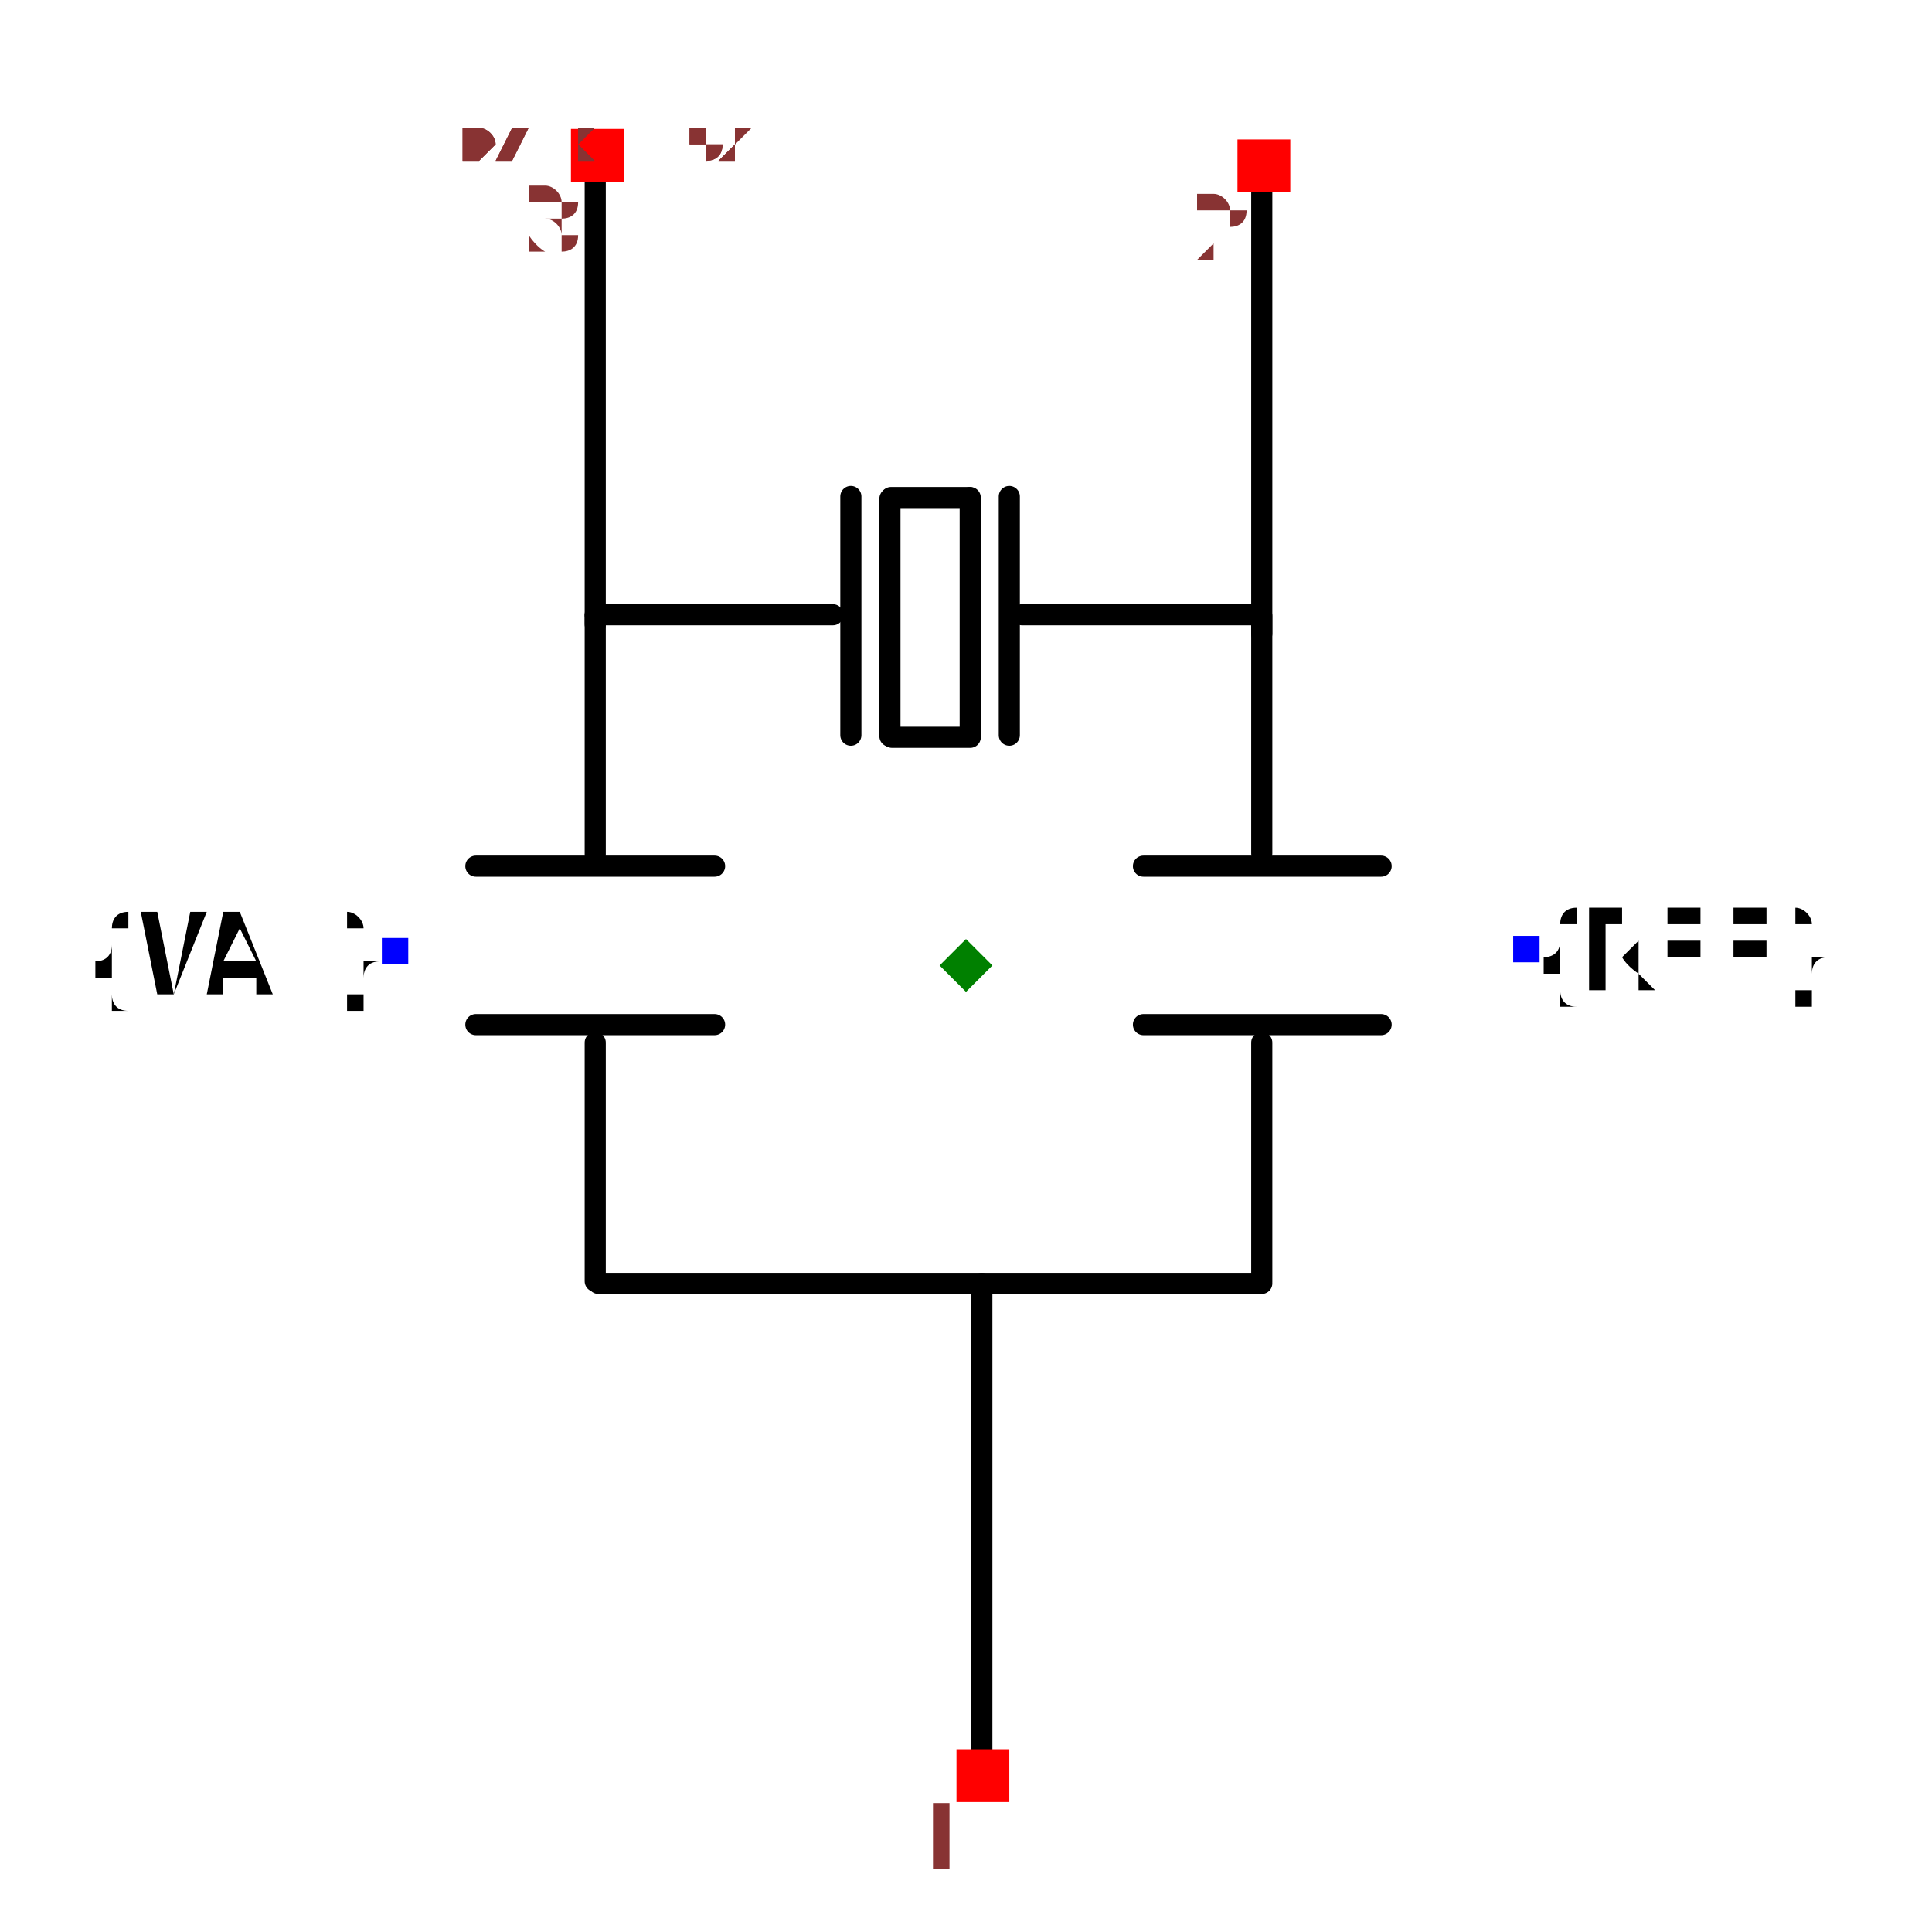
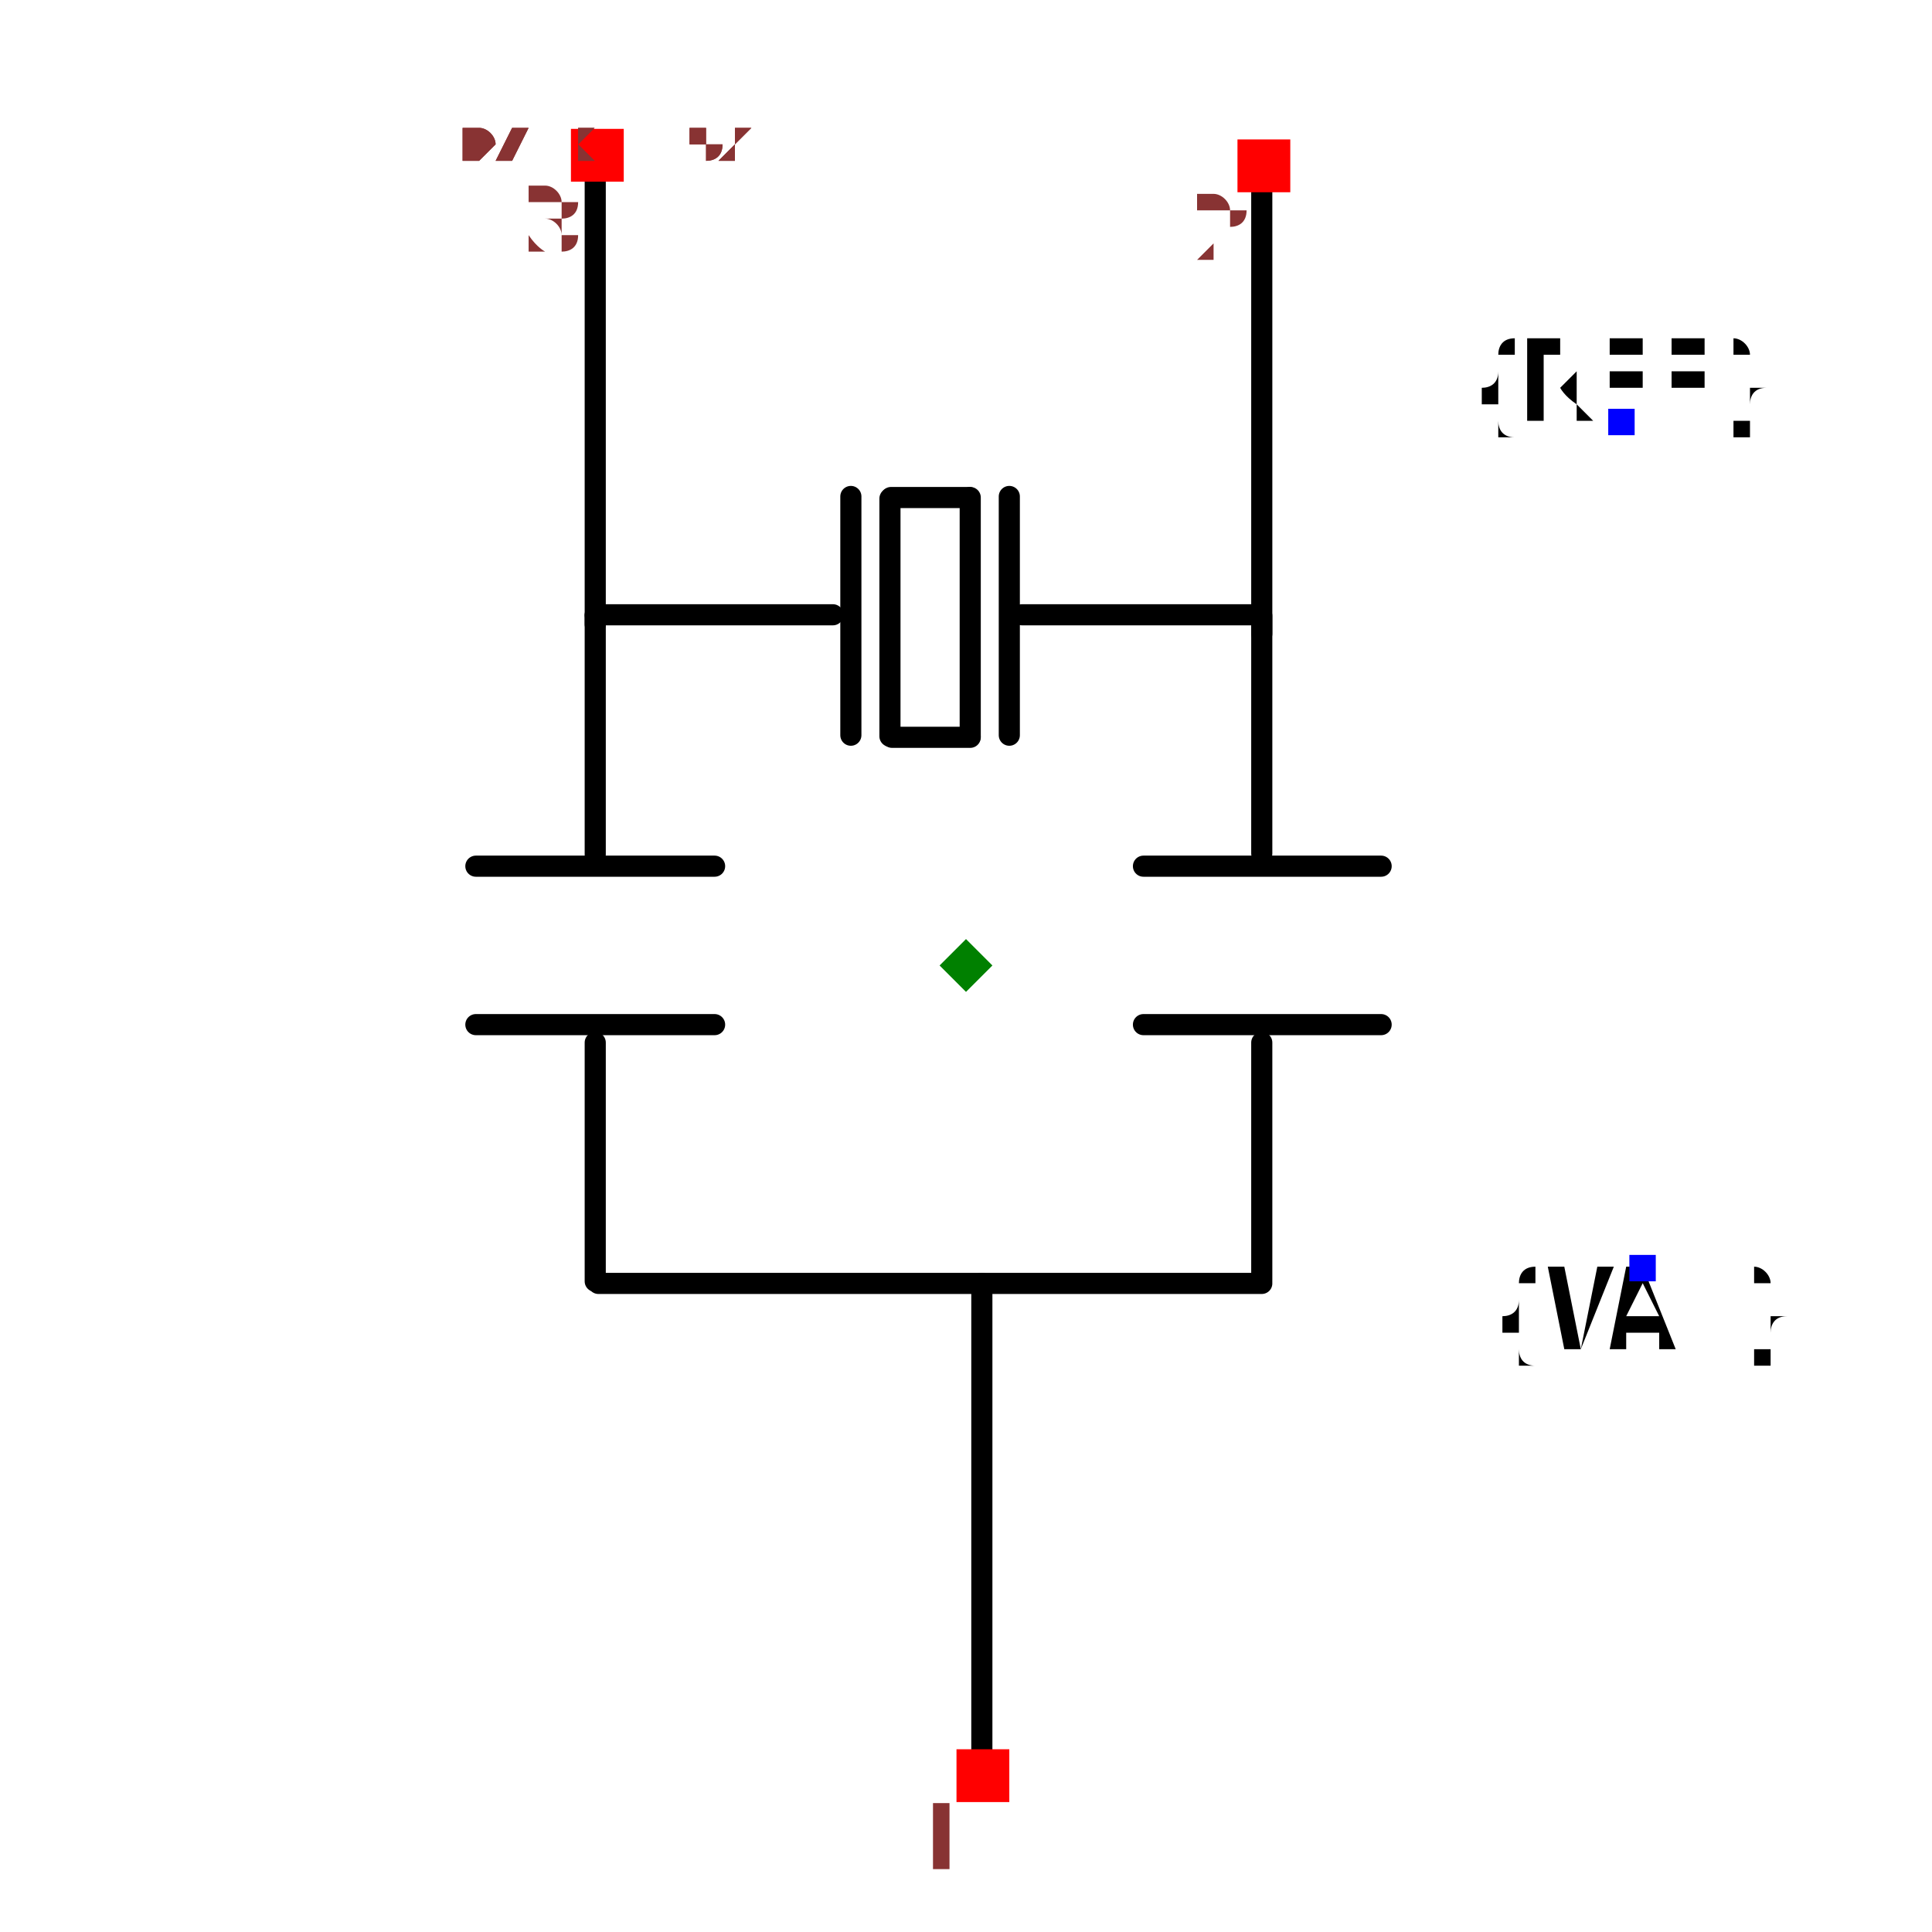
<svg xmlns="http://www.w3.org/2000/svg" width="150" height="150" viewBox="-0.643 -0.914 1.286 1.829">
  <path d="M0.28,-0.764 L0.28,-0.314" fill="none" stroke="black" stroke-width="0.02" stroke-linecap="round" stroke-linejoin="round" />
  <path d="M0.015,0.301 L0.015,0.751" fill="none" stroke="black" stroke-width="0.02" stroke-linecap="round" stroke-linejoin="round" />
  <path d="M-0.348,0.301 L0.28,0.301" fill="none" stroke="black" stroke-width="0.02" stroke-linecap="round" stroke-linejoin="round" />
  <path d="M-0.351,-0.773 L-0.351,-0.323" fill="none" stroke="black" stroke-width="0.02" stroke-linecap="round" stroke-linejoin="round" />
  <path d="M0.28,0.073 L0.28,0.298" fill="none" stroke="black" stroke-width="0.02" stroke-linecap="round" stroke-linejoin="round" />
  <path d="M0.28,-0.331 L0.28,-0.106" fill="none" stroke="black" stroke-width="0.02" stroke-linecap="round" stroke-linejoin="round" />
  <path d="M0.168,0.056 L0.393,0.056" fill="none" stroke="black" stroke-width="0.02" stroke-linecap="round" stroke-linejoin="round" />
  <path d="M0.168,-0.094 L0.393,-0.094" fill="none" stroke="black" stroke-width="0.02" stroke-linecap="round" stroke-linejoin="round" />
  <path d="M-0.351,0.073 L-0.351,0.299" fill="none" stroke="black" stroke-width="0.02" stroke-linecap="round" stroke-linejoin="round" />
  <path d="M-0.351,-0.331 L-0.351,-0.105" fill="none" stroke="black" stroke-width="0.02" stroke-linecap="round" stroke-linejoin="round" />
  <path d="M-0.464,0.056 L-0.238,0.056" fill="none" stroke="black" stroke-width="0.02" stroke-linecap="round" stroke-linejoin="round" />
  <path d="M-0.464,-0.094 L-0.238,-0.094" fill="none" stroke="black" stroke-width="0.02" stroke-linecap="round" stroke-linejoin="round" />
  <path d="M-0.126,-0.332 L-0.351,-0.332" fill="none" stroke="black" stroke-width="0.02" stroke-linecap="round" stroke-linejoin="round" />
  <path d="M0.278,-0.332 L0.053,-0.332" fill="none" stroke="black" stroke-width="0.02" stroke-linecap="round" stroke-linejoin="round" />
  <path d="M-0.109,-0.444 L-0.109,-0.218" fill="none" stroke="black" stroke-width="0.02" stroke-linecap="round" stroke-linejoin="round" />
  <path d="M0.041,-0.444 L0.041,-0.218" fill="none" stroke="black" stroke-width="0.02" stroke-linecap="round" stroke-linejoin="round" />
  <path d="M-0.072,-0.442 L-0.072,-0.217" fill="none" stroke="black" stroke-width="0.02" stroke-linecap="round" stroke-linejoin="round" />
  <path d="M0.003,-0.443 L-0.071,-0.443" fill="none" stroke="black" stroke-width="0.02" stroke-linecap="round" stroke-linejoin="round" />
  <path d="M0.004,-0.216 L-0.07,-0.216" fill="none" stroke="black" stroke-width="0.02" stroke-linecap="round" stroke-linejoin="round" />
  <path d="M0.004,-0.443 L0.004,-0.217" fill="none" stroke="black" stroke-width="0.02" stroke-linecap="round" stroke-linejoin="round" />
-   <text x="0.531" y="-0.016" dx="0" dy="0.038" text-anchor="start" style="font: 0.1px monospace; fill: black">{REF}</text>
-   <rect x="0.518" y="-0.028" width="0.025" height="0.025" fill="blue" />
-   <text x="-0.541" y="-0.013" dx="0" dy="0.038" text-anchor="end" style="font: 0.1px monospace; fill: black">{VAL}</text>
-   <rect x="-0.553" y="-0.026" width="0.025" height="0.025" fill="blue" />
+   <text x="0.62" y="-0.515" dx="0" dy="0" text-anchor="middle" style="font: 0.1px monospace; fill: black">{REF}</text>
+   <rect x="0.608" y="-0.527" width="0.025" height="0.025" fill="blue" />
+   <text x="0.641" y="0.287" dx="0" dy="0.075" text-anchor="middle" style="font: 0.1px monospace; fill: black">{VAL}</text>
+   <rect x="0.628" y="0.274" width="0.025" height="0.025" fill="blue" />
  <rect x="-0.009" y="0.742" width="0.05" height="0.05" fill="red" />
  <text x="-0.024" y="0.857" text-anchor="middle" style="font: 0.08px monospace; fill: #833;">1</text>
  <rect x="0.257" y="-0.782" width="0.05" height="0.05" fill="red" />
  <text x="0.242" y="-0.667" text-anchor="middle" style="font: 0.08px monospace; fill: #833;">2</text>
  <rect x="-0.374" y="-0.792" width="0.05" height="0.05" fill="red" />
  <text x="-0.389" y="-0.677" text-anchor="middle" style="font: 0.08px monospace; fill: #833;">3</text>
  <path d="M 3.3306690738754696e-16 -0.025 L 0.025 1.7763568394002505e-15 L 3.3306690738754696e-16 0.025 L -0.025 1.7763568394002505e-15 Z" fill="green" />
  <text x="-0.536" y="-0.762" style="font: 0.05px monospace; fill: #833;">1.07 x 1.52</text>
  <text x="-0.536" y="-0.762" style="font: 0.05px monospace; fill: #833;">1.07 x 1.52</text>
</svg>
